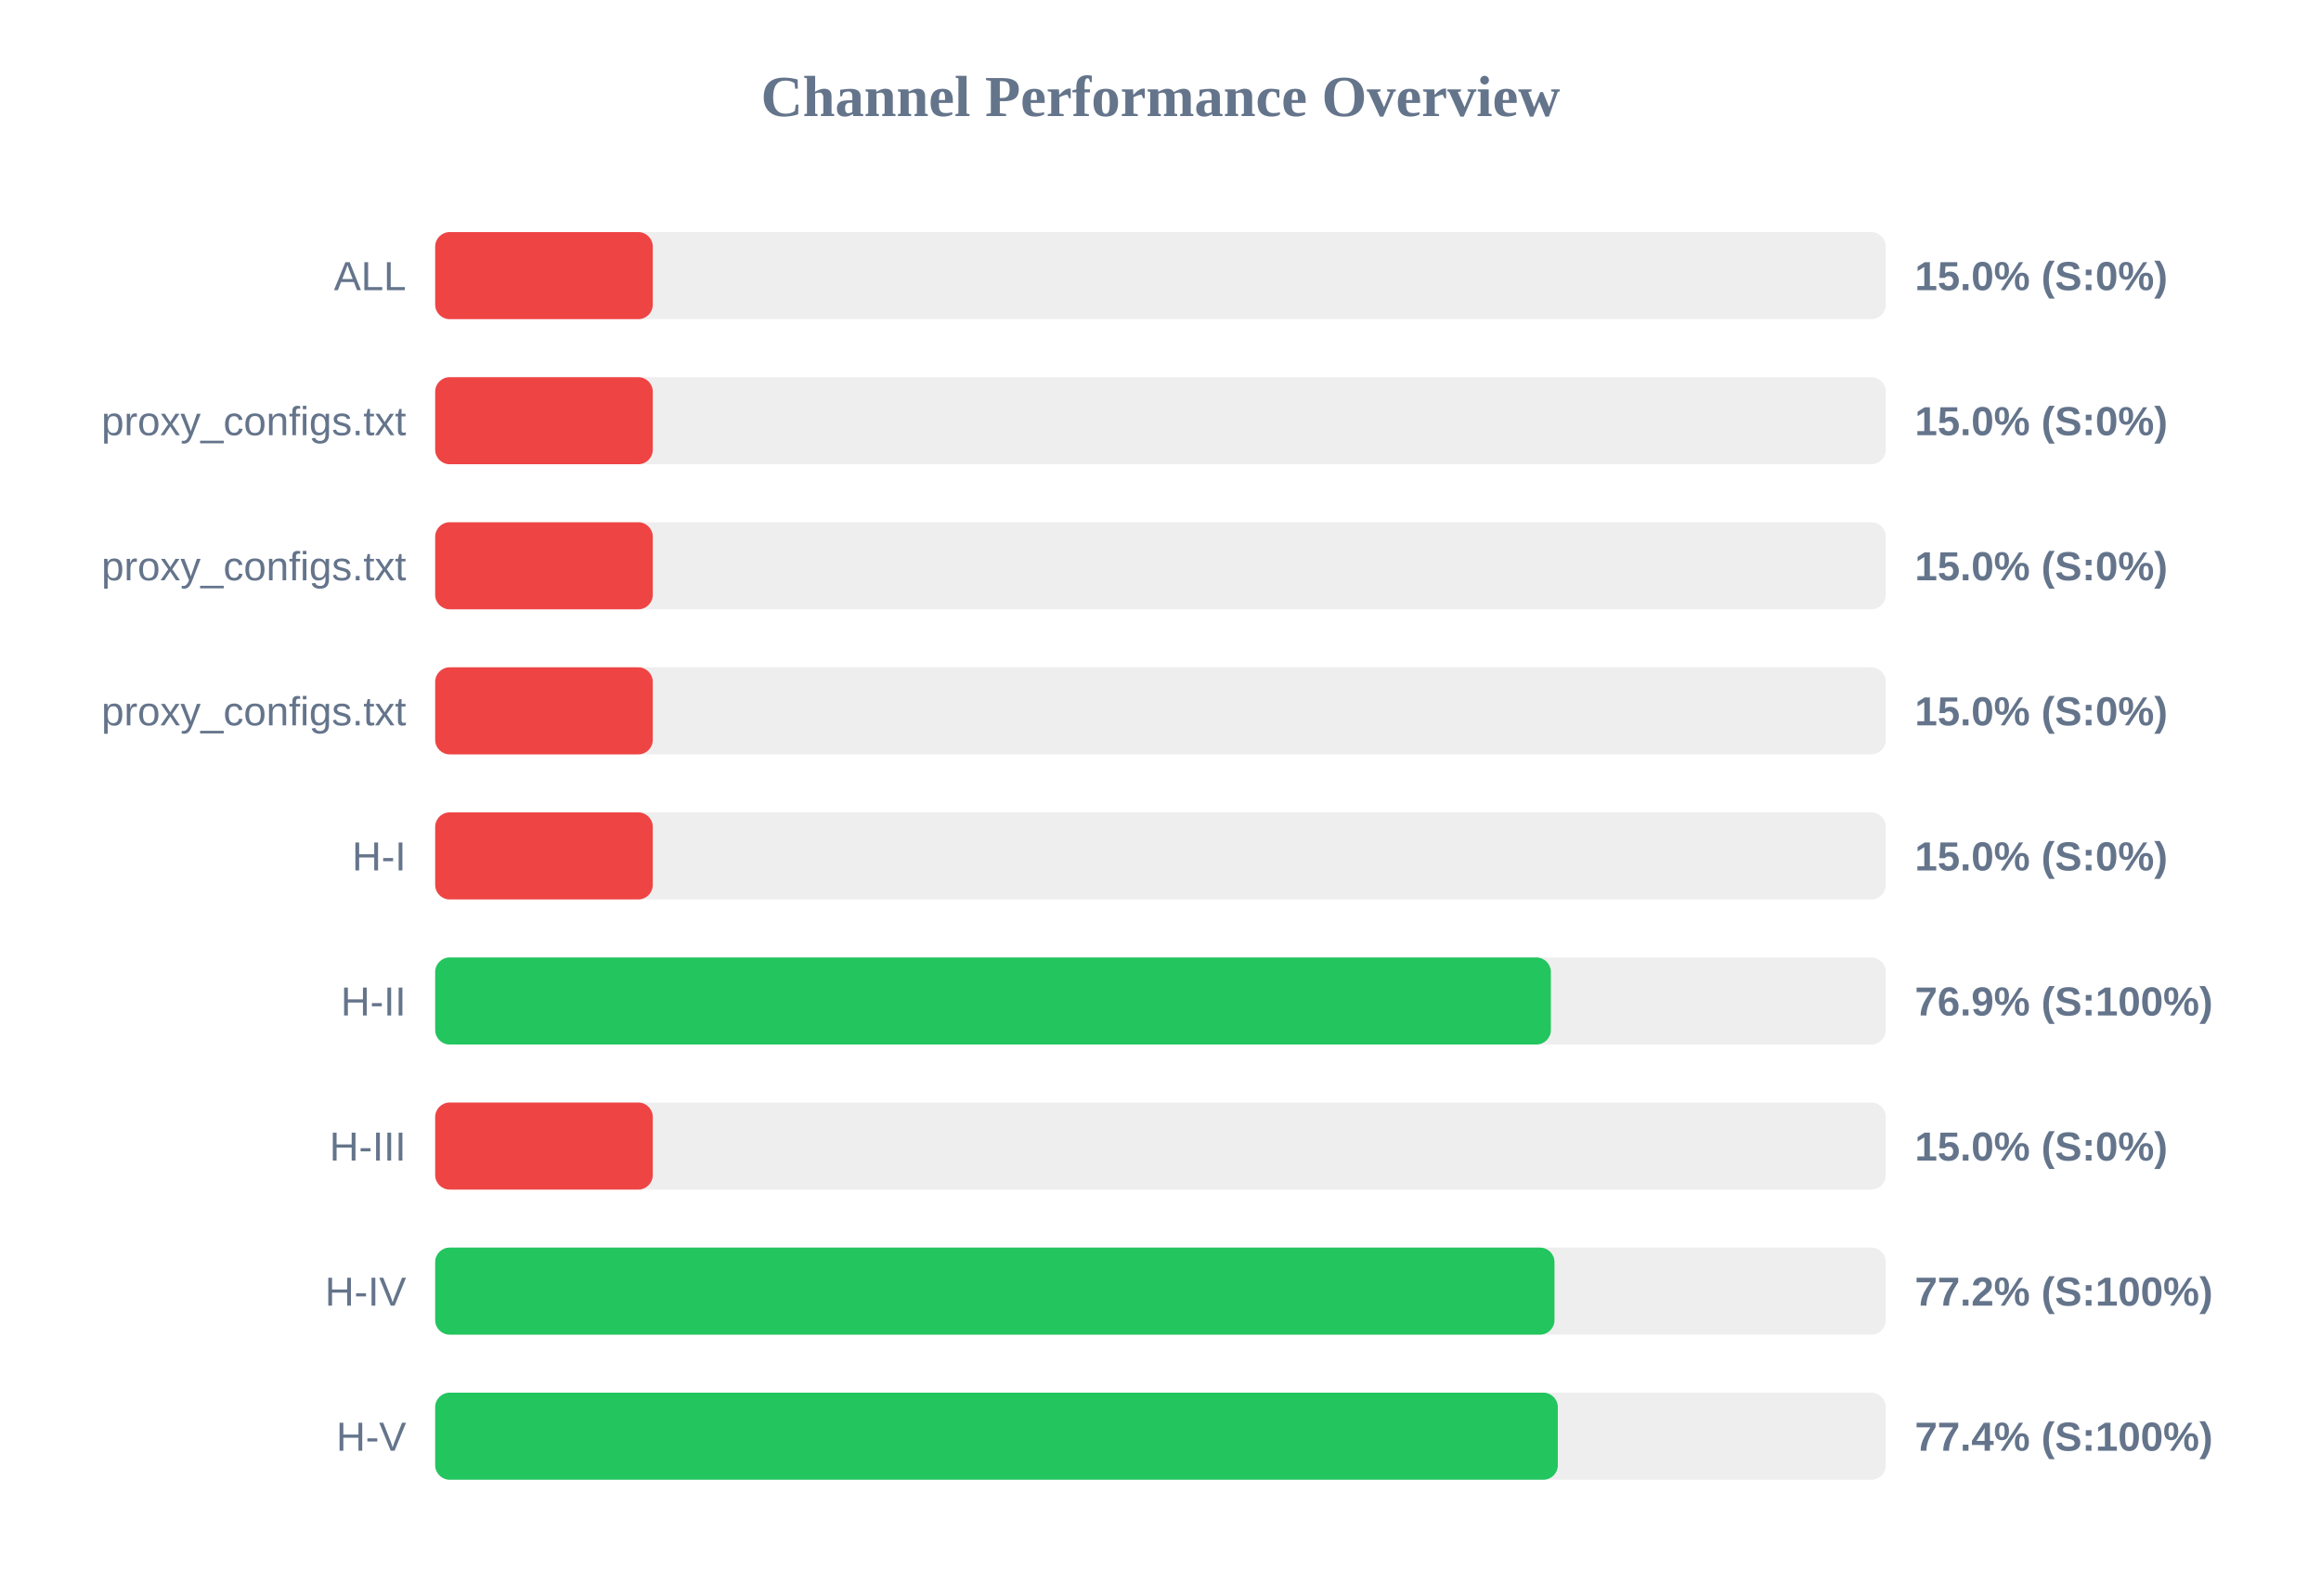
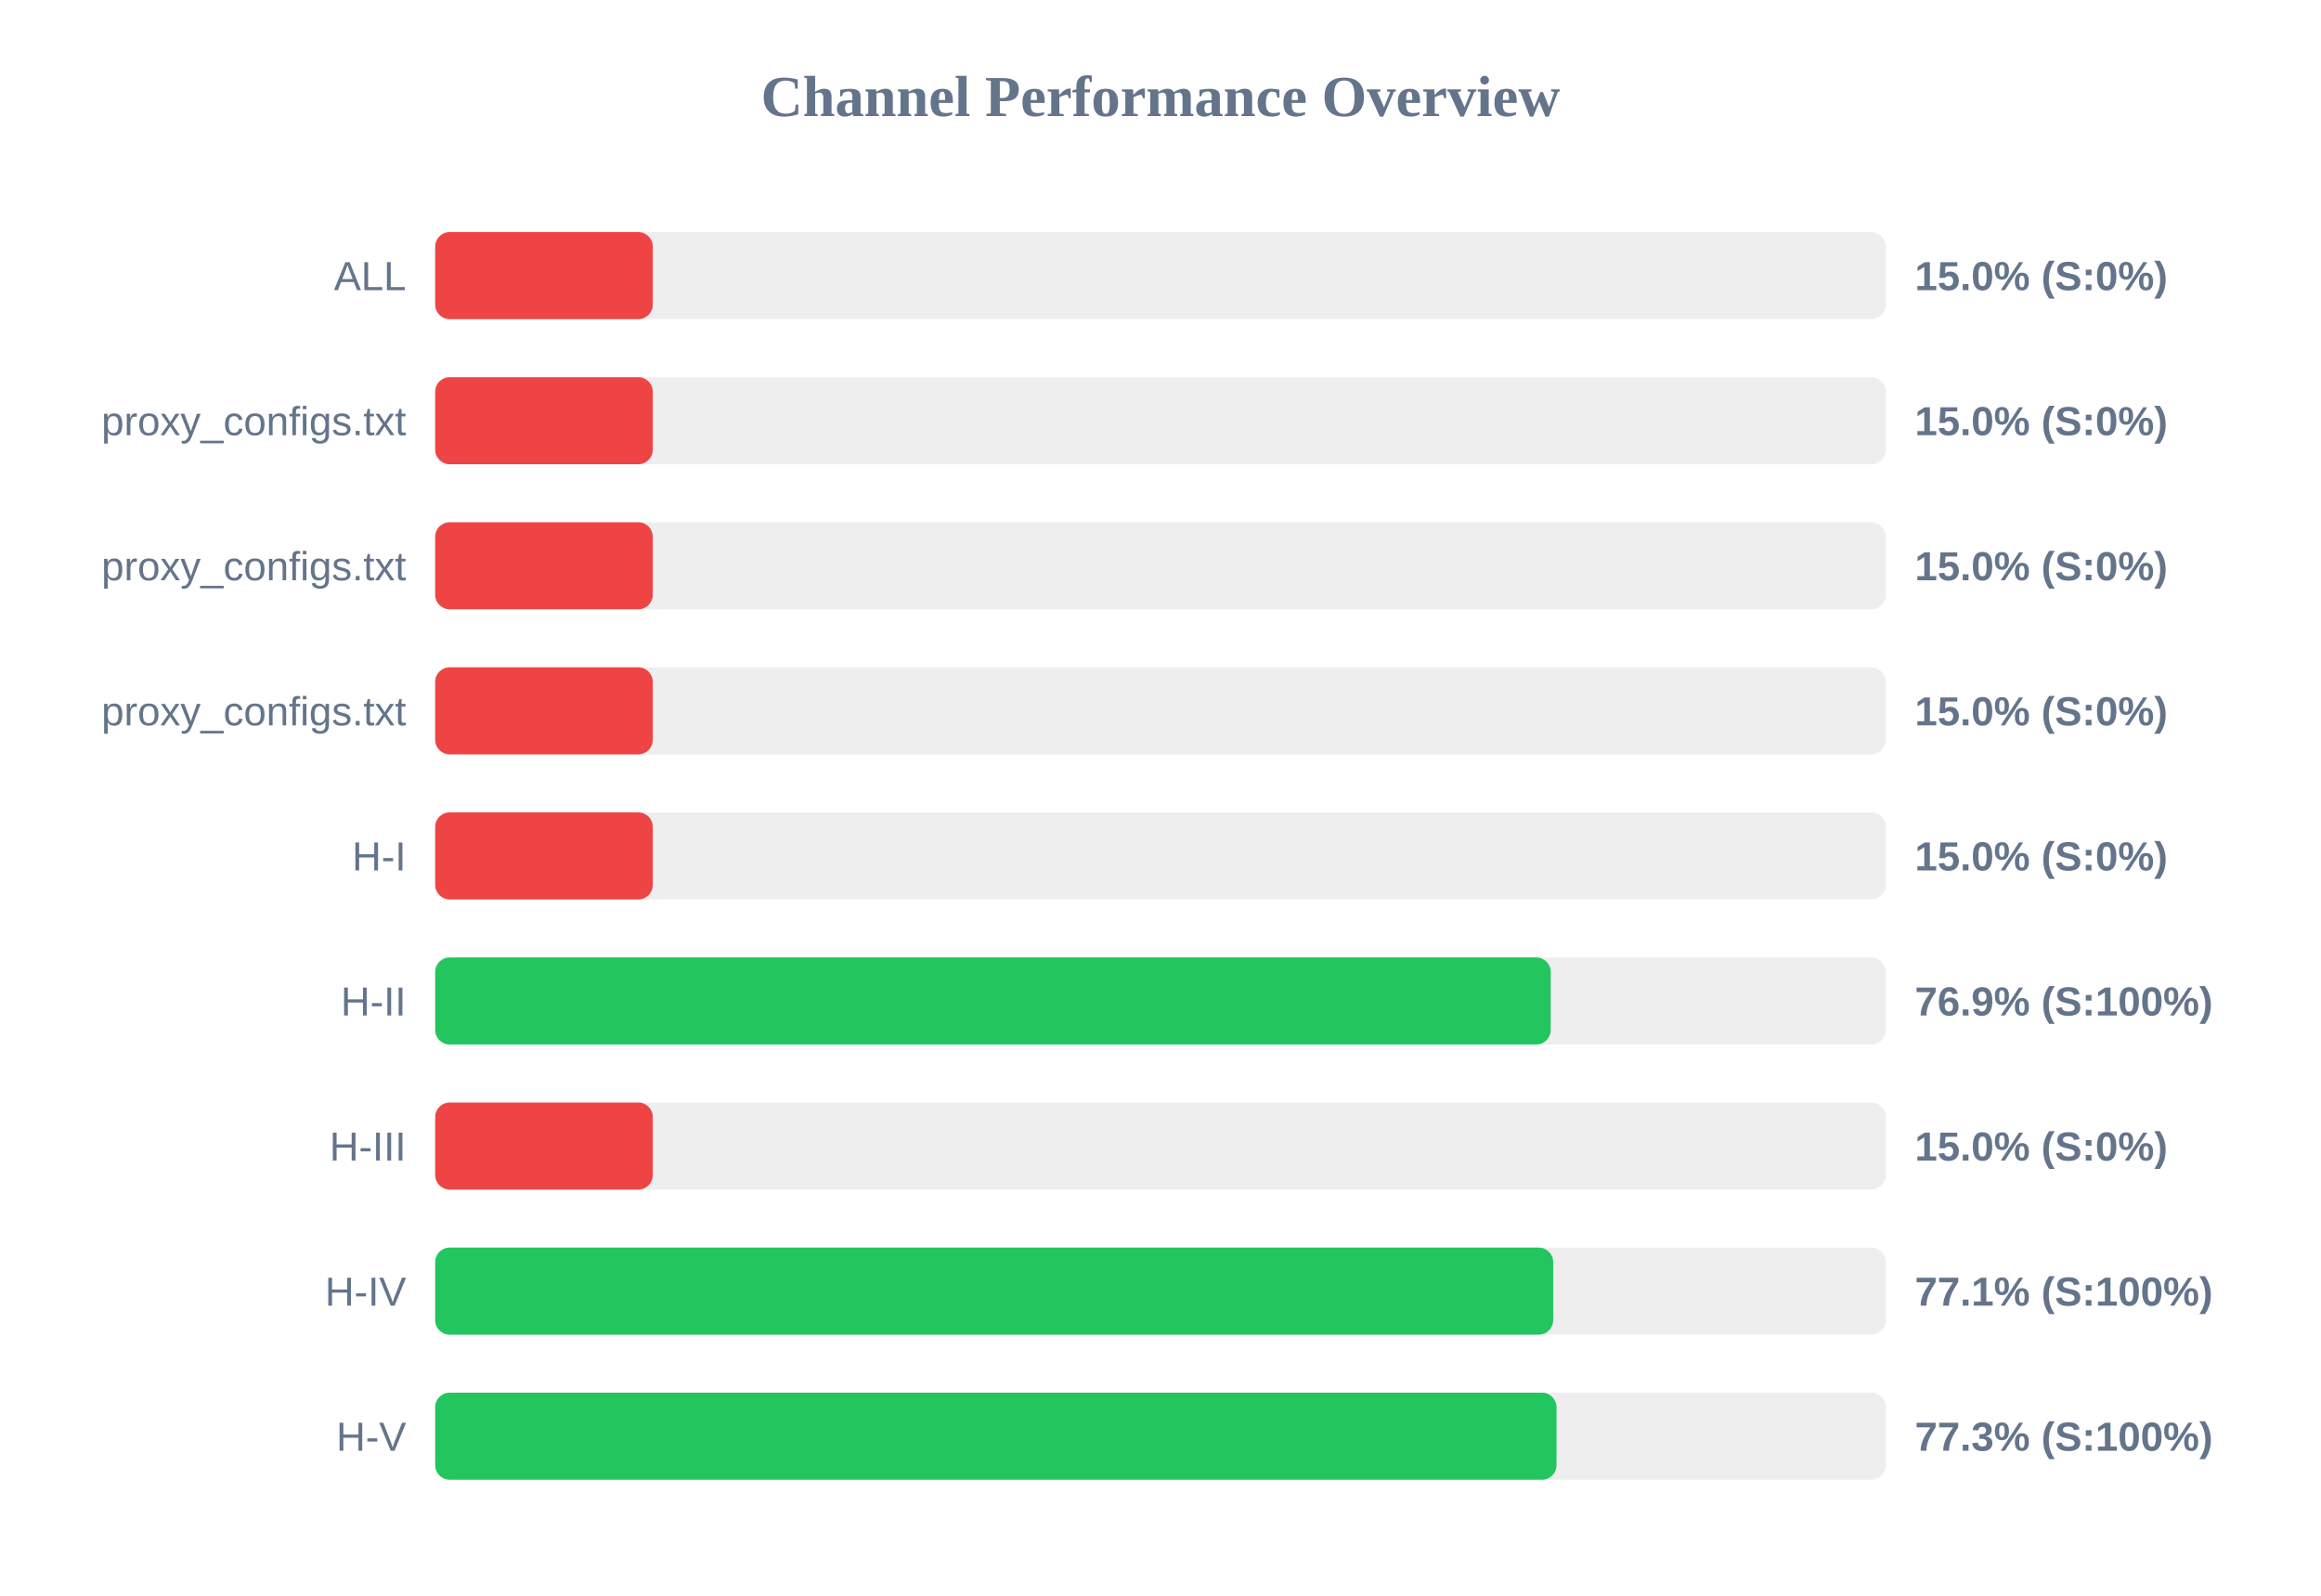
<svg xmlns="http://www.w3.org/2000/svg" width="800" height="550" version="1.1">
  <style>
        .row { font: 14px Arial; fill: #64748b; }
        .score { font: bold 14px Arial; fill: #64748b; }
    </style>
  <text x="400" y="40" text-anchor="middle" font-size="20px" font-weight="bold" fill="#64748b">Channel Performance Overview</text>
  <rect x="150" y="80" width="500" height="30" fill="#eee" rx="5" />
  <rect x="150" y="80" width="75.0" height="30" fill="#ef4444" rx="5" />
  <text x="140" y="100" text-anchor="end" class="row">ALL</text>
  <text x="660" y="100" text-anchor="start" class="score">15.0% (S:0%)</text>
  <rect x="150" y="130" width="500" height="30" fill="#eee" rx="5" />
  <rect x="150" y="130" width="75.0" height="30" fill="#ef4444" rx="5" />
  <text x="140" y="150" text-anchor="end" class="row">proxy_configs.txt</text>
  <text x="660" y="150" text-anchor="start" class="score">15.0% (S:0%)</text>
  <rect x="150" y="180" width="500" height="30" fill="#eee" rx="5" />
  <rect x="150" y="180" width="75.0" height="30" fill="#ef4444" rx="5" />
  <text x="140" y="200" text-anchor="end" class="row">proxy_configs.txt</text>
  <text x="660" y="200" text-anchor="start" class="score">15.0% (S:0%)</text>
  <rect x="150" y="230" width="500" height="30" fill="#eee" rx="5" />
  <rect x="150" y="230" width="75.0" height="30" fill="#ef4444" rx="5" />
  <text x="140" y="250" text-anchor="end" class="row">proxy_configs.txt</text>
  <text x="660" y="250" text-anchor="start" class="score">15.0% (S:0%)</text>
  <rect x="150" y="280" width="500" height="30" fill="#eee" rx="5" />
  <rect x="150" y="280" width="75.0" height="30" fill="#ef4444" rx="5" />
  <text x="140" y="300" text-anchor="end" class="row">H-I</text>
  <text x="660" y="300" text-anchor="start" class="score">15.0% (S:0%)</text>
  <rect x="150" y="330" width="500" height="30" fill="#eee" rx="5" />
-   <rect x="150" y="330" width="384.55" height="30" fill="#22c55e" rx="5" />
+   <rect x="150" y="330" width="384.5" height="30" fill="#22c55e" rx="5" />
  <text x="140" y="350" text-anchor="end" class="row">H-II</text>
  <text x="660" y="350" text-anchor="start" class="score">76.9% (S:100%)</text>
  <rect x="150" y="380" width="500" height="30" fill="#eee" rx="5" />
  <rect x="150" y="380" width="75.0" height="30" fill="#ef4444" rx="5" />
  <text x="140" y="400" text-anchor="end" class="row">H-III</text>
  <text x="660" y="400" text-anchor="start" class="score">15.0% (S:0%)</text>
  <rect x="150" y="430" width="500" height="30" fill="#eee" rx="5" />
-   <rect x="150" y="430" width="385.8" height="30" fill="#22c55e" rx="5" />
+   <rect x="150" y="430" width="385.35" height="30" fill="#22c55e" rx="5" />
  <text x="140" y="450" text-anchor="end" class="row">H-IV</text>
-   <text x="660" y="450" text-anchor="start" class="score">77.2% (S:100%)</text>
+   <text x="660" y="450" text-anchor="start" class="score">77.1% (S:100%)</text>
  <rect x="150" y="480" width="500" height="30" fill="#eee" rx="5" />
-   <rect x="150" y="480" width="386.95" height="30" fill="#22c55e" rx="5" />
+   <rect x="150" y="480" width="386.5" height="30" fill="#22c55e" rx="5" />
  <text x="140" y="500" text-anchor="end" class="row">H-V</text>
-   <text x="660" y="500" text-anchor="start" class="score">77.4% (S:100%)</text>
+   <text x="660" y="500" text-anchor="start" class="score">77.3% (S:100%)</text>
</svg>
